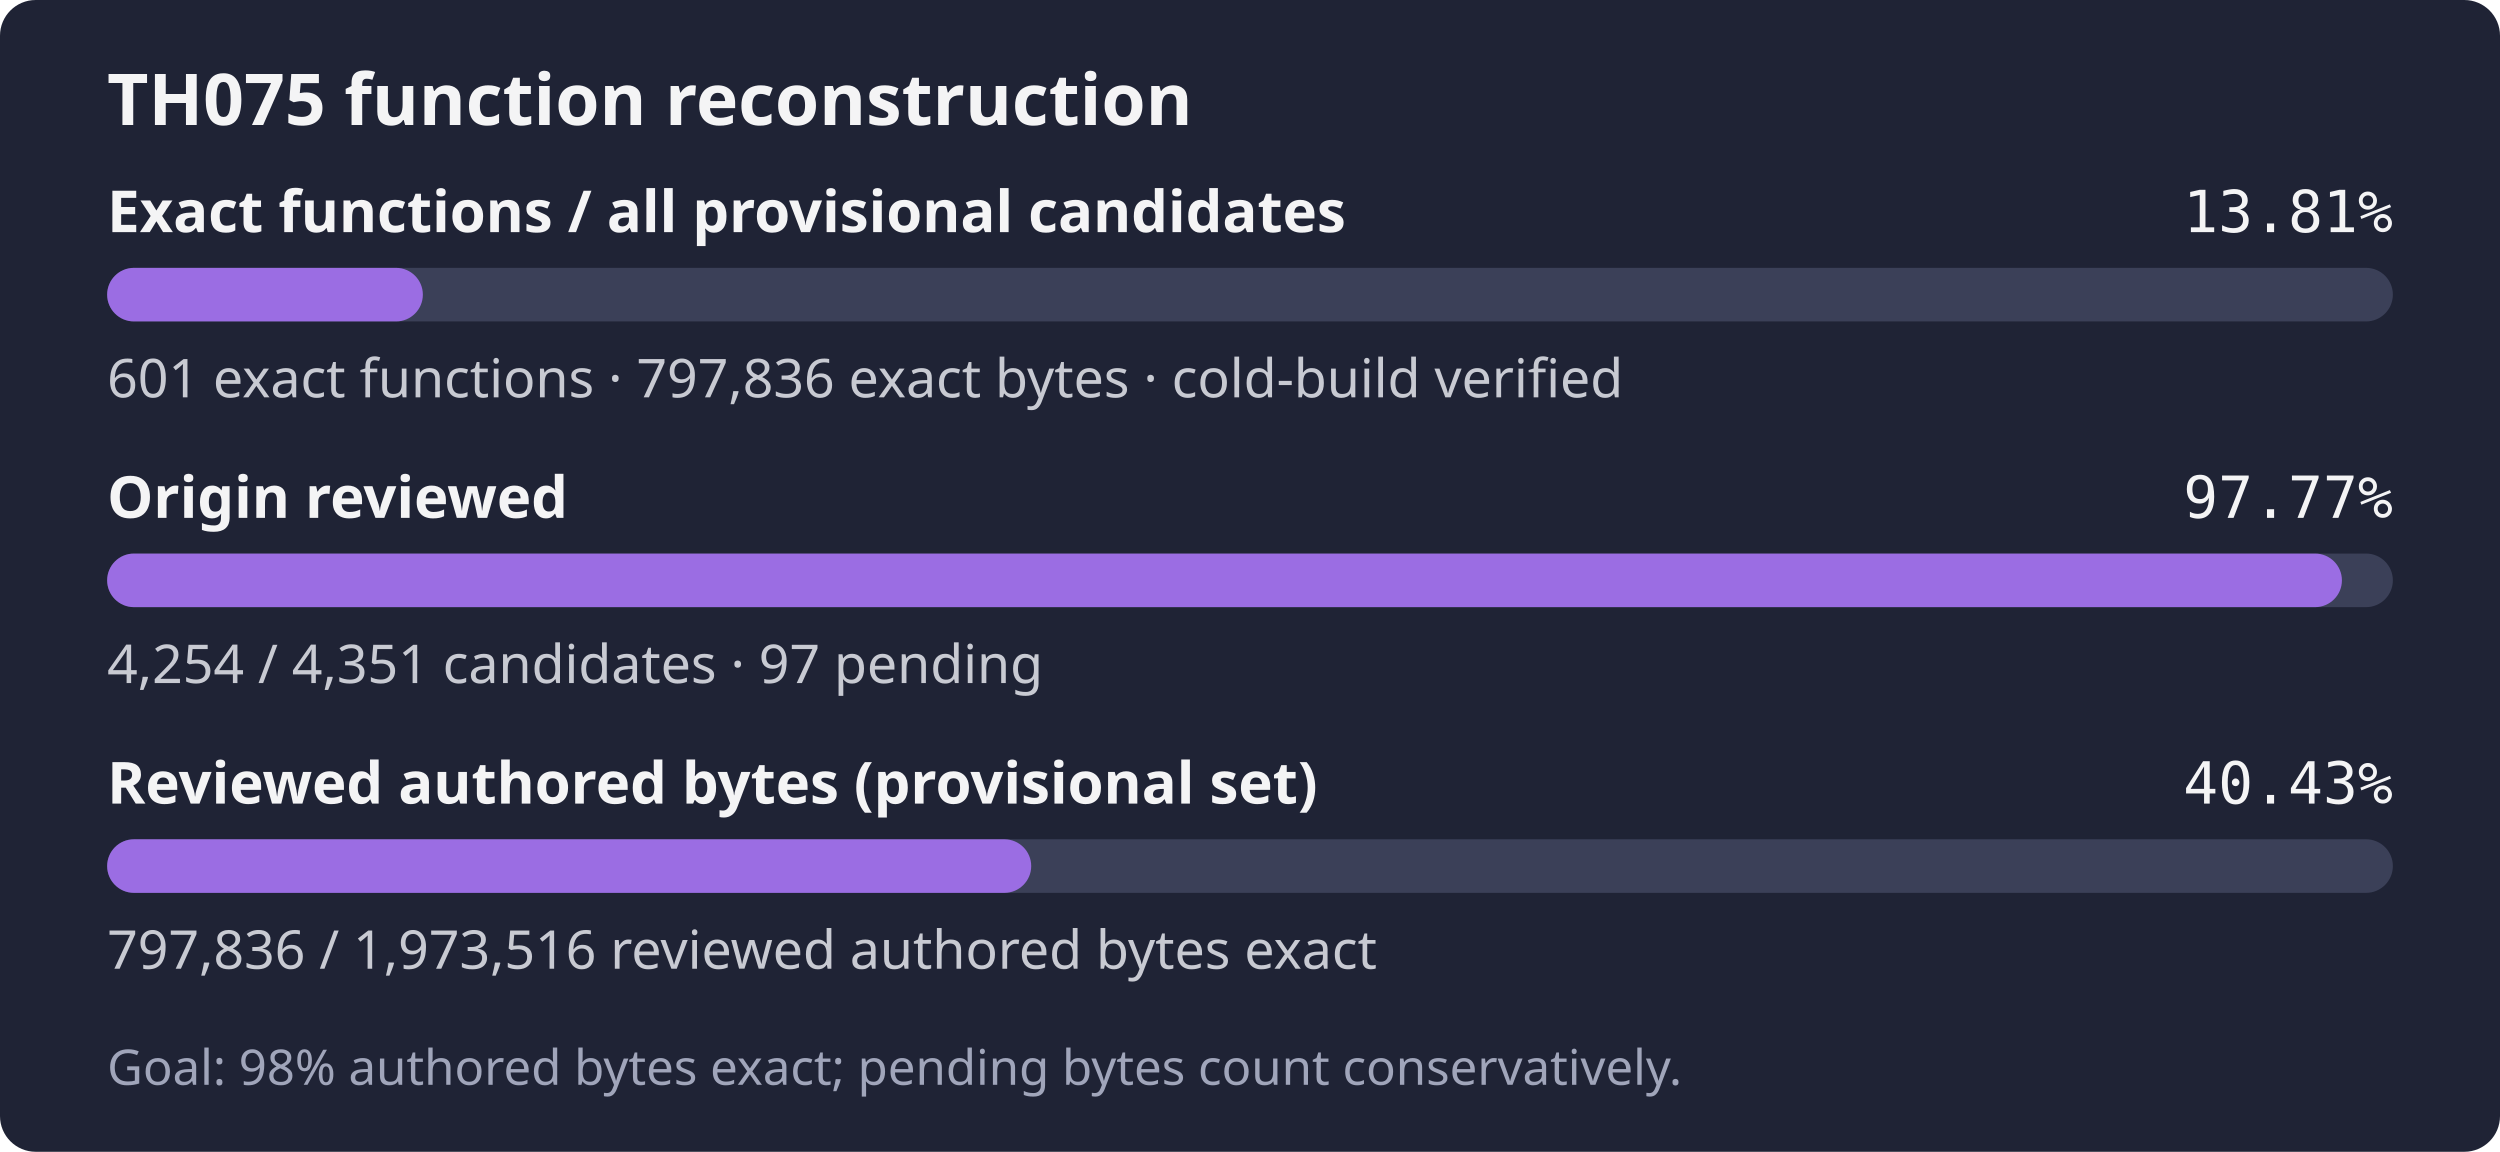
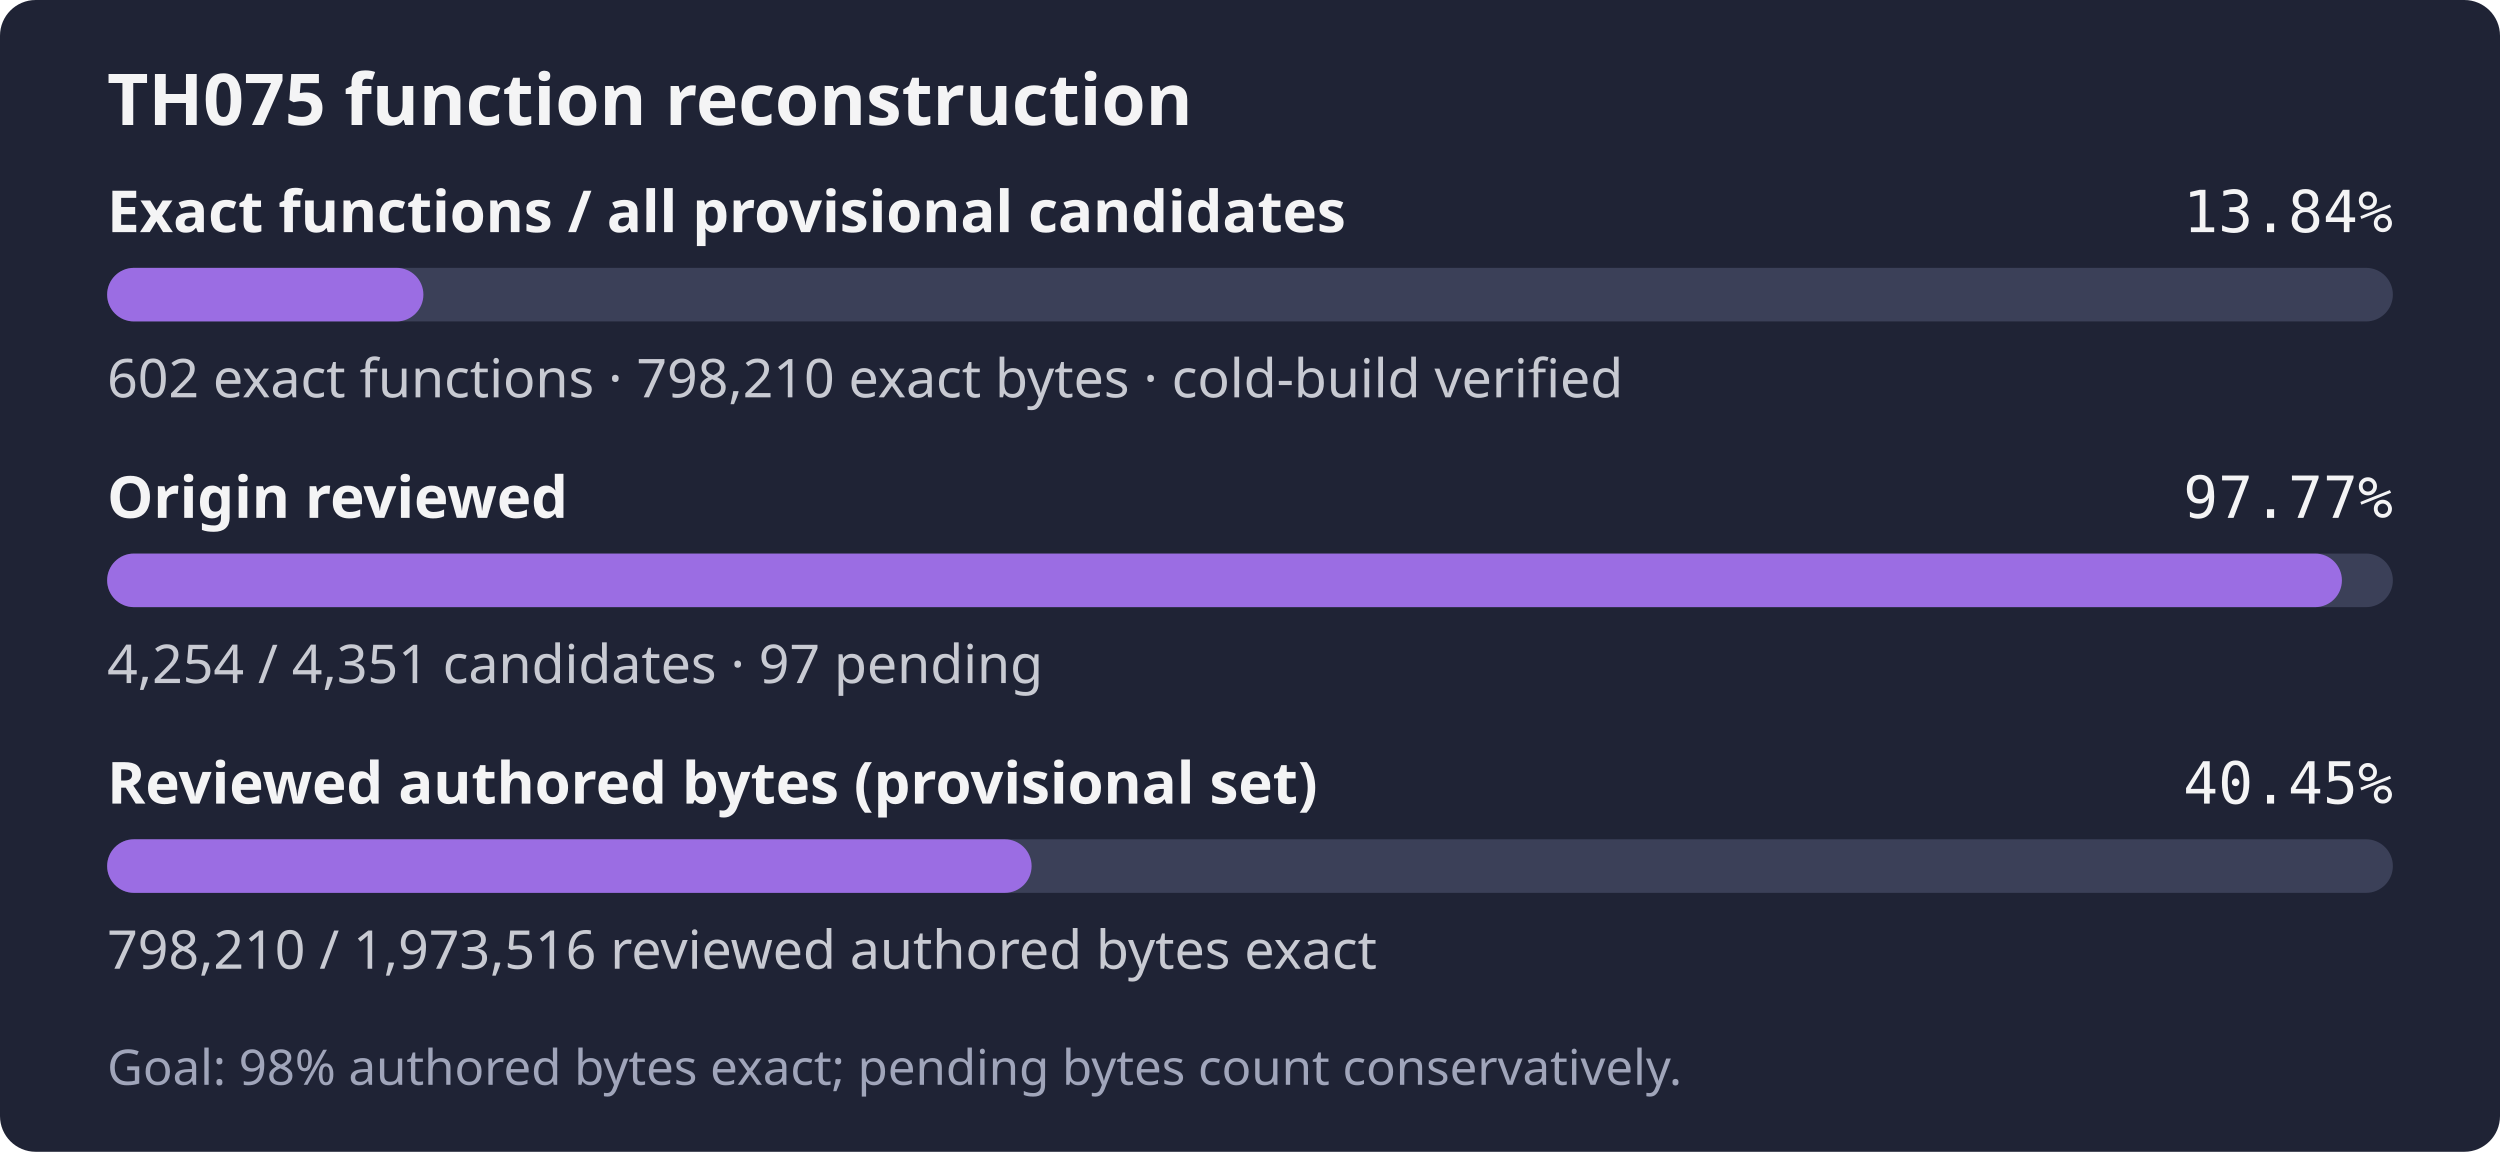
- <svg xmlns="http://www.w3.org/2000/svg" width="560" height="258" role="img" aria-label="TH075: 601 exact functions, 797,836 exact bytes; 4,254 of 4,351 candidates reviewed; Goal: 98% authored bytes exact; pending bytes count conservatively.">
+ <svg xmlns="http://www.w3.org/2000/svg" width="560" height="258" role="img" aria-label="TH075: 602 exact functions, 798,210 exact bytes; 4,254 of 4,351 candidates reviewed; Goal: 98% authored bytes exact; pending bytes count conservatively.">
  <rect width="560" height="258" rx="8" fill="#1f2335" />
  <text x="24" y="28" fill="#f4f4f5" font-family="sans-serif" font-size="16" font-weight="600">TH075 function reconstruction</text>
  <text x="24" y="52" fill="#f4f4f5" font-family="sans-serif" font-size="13" font-weight="600">Exact functions / all provisional candidates</text>
-   <text x="536" y="52" fill="#f4f4f5" text-anchor="end" font-family="monospace" font-size="13">13.81%</text>
+   <text x="536" y="52" fill="#f4f4f5" text-anchor="end" font-family="monospace" font-size="13">13.84%</text>
  <rect x="24" y="60" width="512" height="12" rx="6" fill="#3b4058" />
-   <rect x="24" y="60" width="70.72" height="12" rx="6" fill="#9b6de3" />
-   <text x="24" y="89" fill="#c8cad2" font-family="sans-serif" font-size="12">601 exact functions · 797,836 exact bytes · cold-build verified</text>
+   <rect x="24" y="60" width="70.84" height="12" rx="6" fill="#9b6de3" />
+   <text x="24" y="89" fill="#c8cad2" font-family="sans-serif" font-size="12">602 exact functions · 798,210 exact bytes · cold-build verified</text>
  <text x="24" y="116" fill="#f4f4f5" font-family="sans-serif" font-size="13" font-weight="600">Origin reviewed</text>
  <text x="536" y="116" fill="#f4f4f5" text-anchor="end" font-family="monospace" font-size="13">97.77%</text>
  <rect x="24" y="124" width="512" height="12" rx="6" fill="#3b4058" />
  <rect x="24" y="124" width="500.59" height="12" rx="6" fill="#9b6de3" />
  <text x="24" y="153" fill="#c8cad2" font-family="sans-serif" font-size="12">4,254 / 4,351 candidates · 97 pending</text>
  <text x="24" y="180" fill="#f4f4f5" font-family="sans-serif" font-size="13" font-weight="600">Reviewed authored bytes (provisional set)</text>
-   <text x="536" y="180" fill="#f4f4f5" text-anchor="end" font-family="monospace" font-size="13">40.43%</text>
+   <text x="536" y="180" fill="#f4f4f5" text-anchor="end" font-family="monospace" font-size="13">40.45%</text>
  <rect x="24" y="188" width="512" height="12" rx="6" fill="#3b4058" />
-   <rect x="24" y="188" width="206.99" height="12" rx="6" fill="#9b6de3" />
-   <text x="24" y="217" fill="#c8cad2" font-family="sans-serif" font-size="12">797,836 / 1,973,516 reviewed authored bytes exact</text>
+   <rect x="24" y="188" width="207.08" height="12" rx="6" fill="#9b6de3" />
+   <text x="24" y="217" fill="#c8cad2" font-family="sans-serif" font-size="12">798,210 / 1,973,516 reviewed authored bytes exact</text>
  <text x="24" y="243" fill="#a0a5ba" font-family="sans-serif" font-size="11">Goal: 98% authored bytes exact; pending bytes count conservatively.</text>
</svg>
